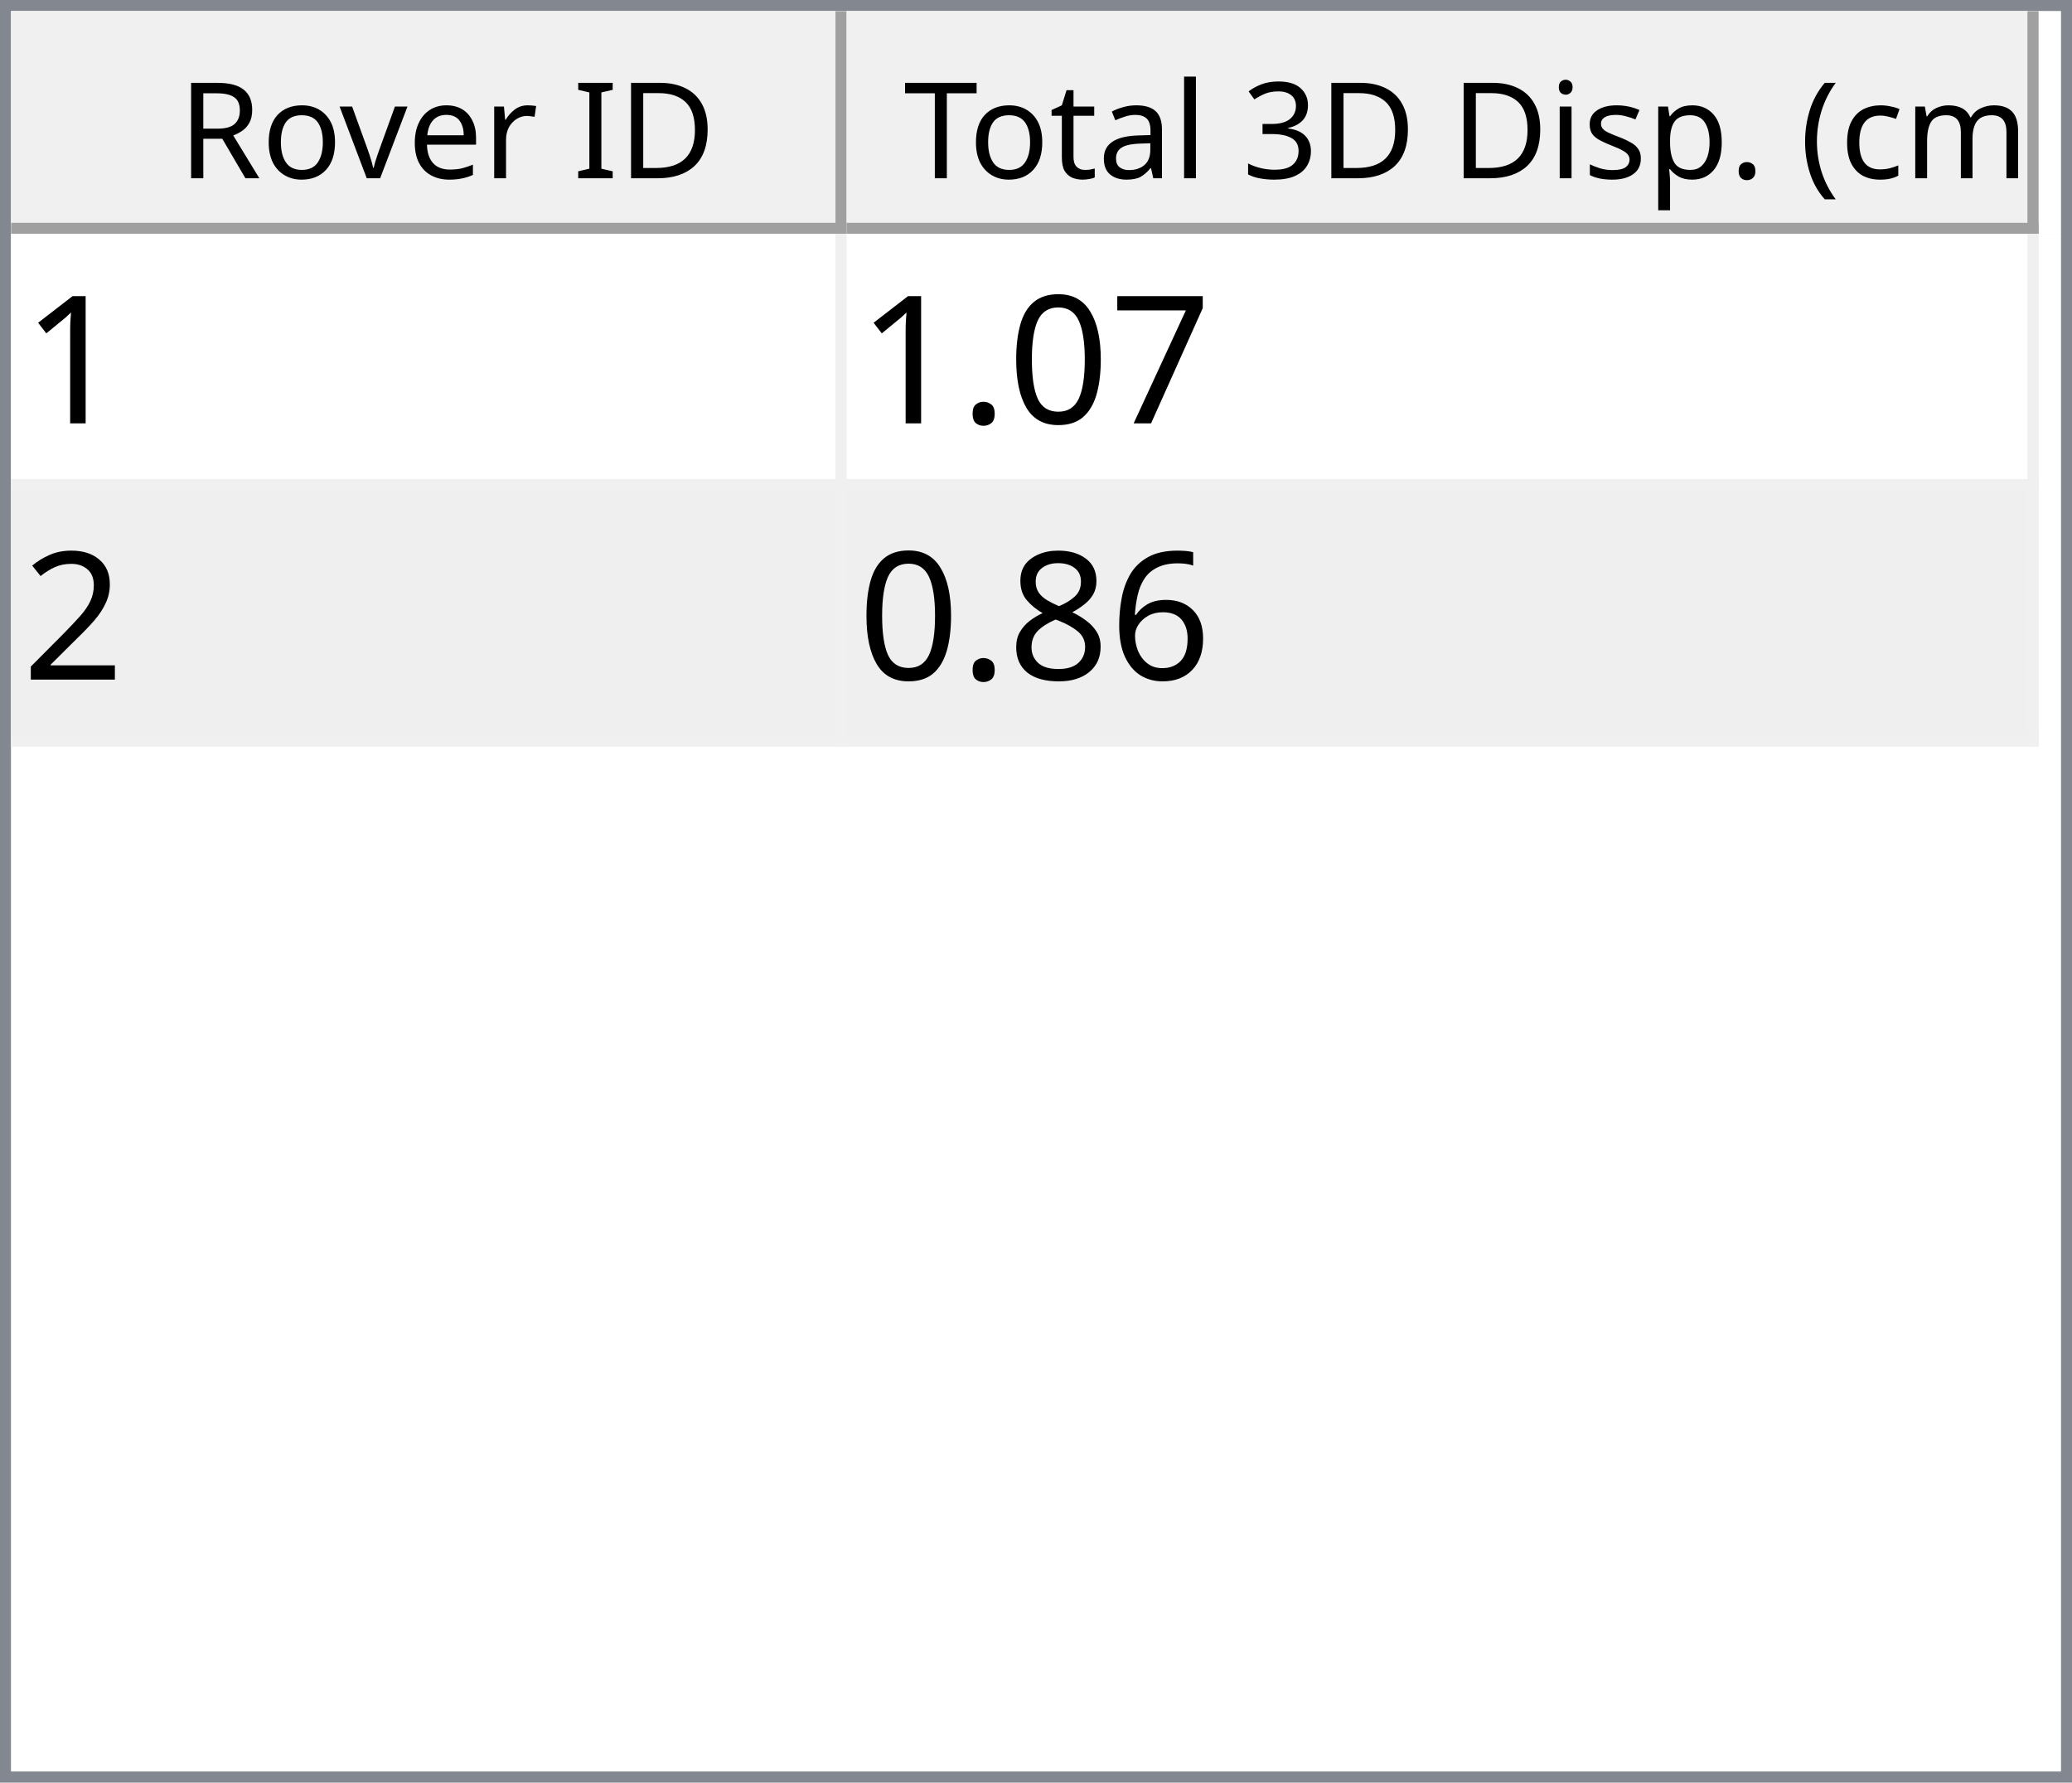
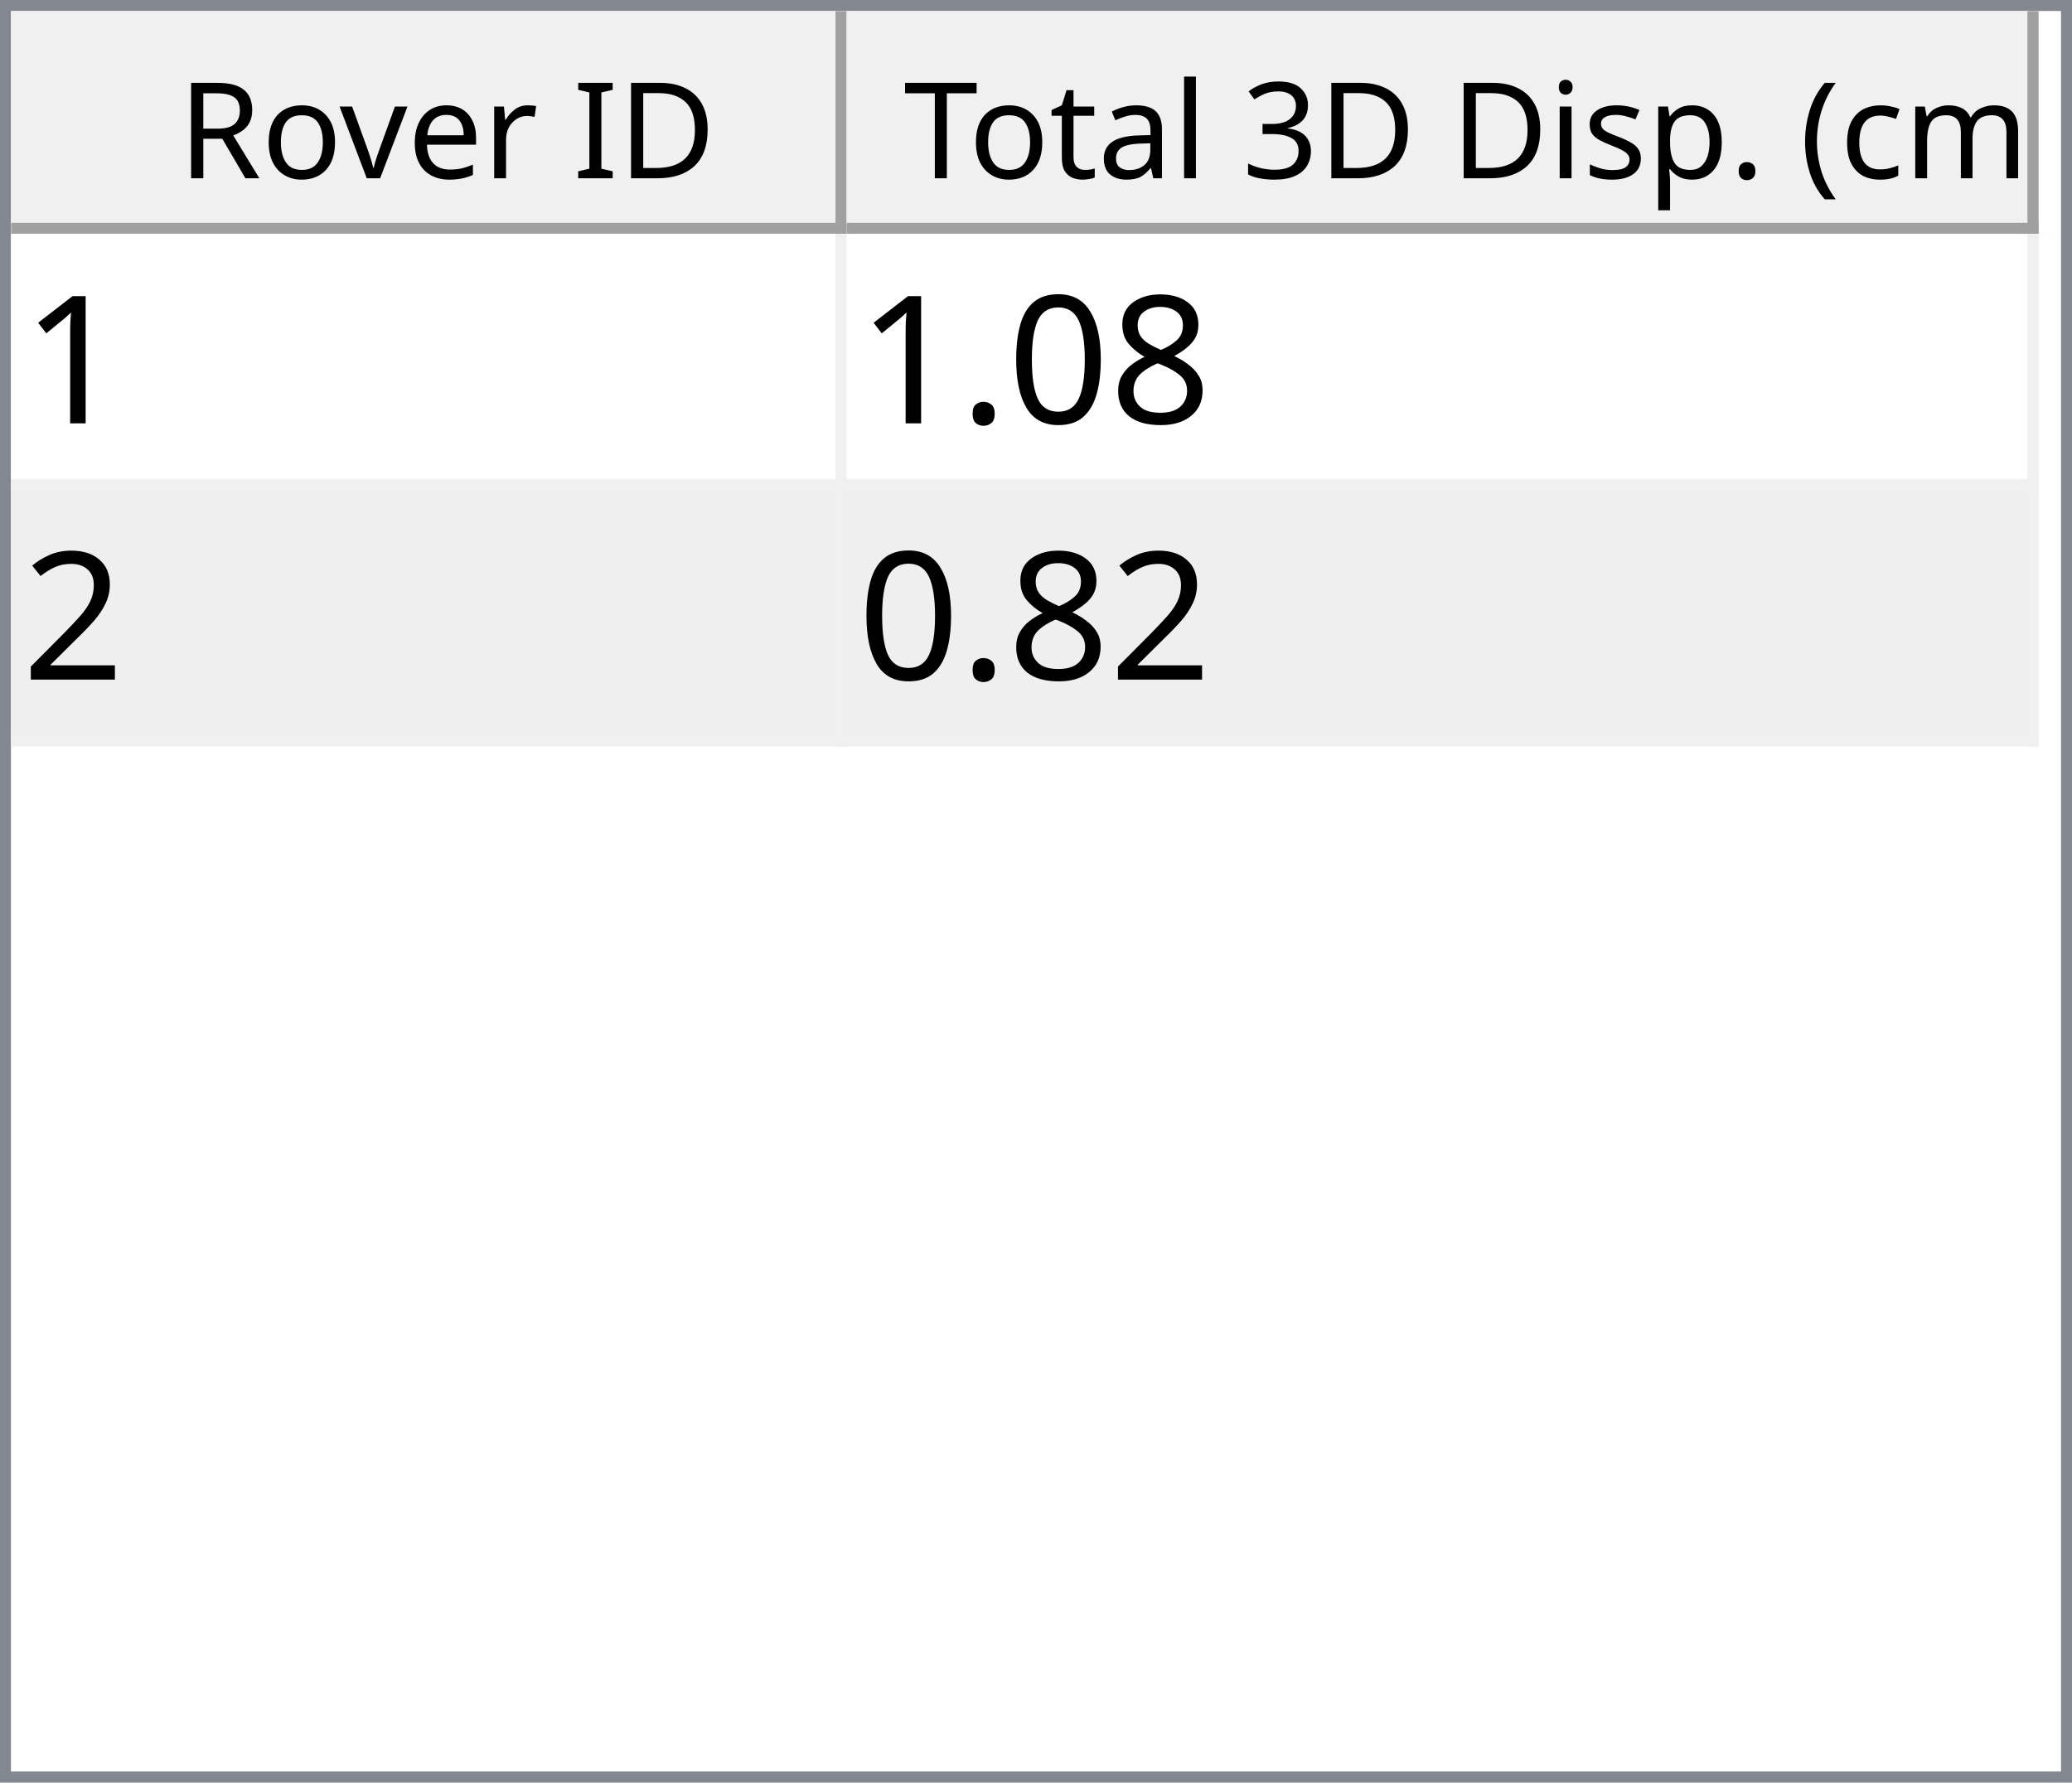
<svg xmlns="http://www.w3.org/2000/svg" style="fill-opacity:1; color-rendering:auto; color-interpolation:auto; text-rendering:auto; stroke:black; stroke-linecap:square; stroke-miterlimit:10; shape-rendering:auto; stroke-opacity:1; fill:black; stroke-dasharray:none; font-weight:normal; stroke-width:1; font-family:'Dialog'; font-style:normal; stroke-linejoin:miter; font-size:12px; stroke-dashoffset:0; image-rendering:auto;" width="186" height="160">
  <defs id="genericDefs" />
  <g>
    <defs id="defs1">
      <clipPath clipPathUnits="userSpaceOnUse" id="clipPath1">
        <path d="M0 0 L186 0 L186 160 L0 160 L0 0 Z" />
      </clipPath>
      <clipPath clipPathUnits="userSpaceOnUse" id="clipPath2">
        <path d="M0 0 L0 160 L186 160 L186 0 Z" />
      </clipPath>
      <clipPath clipPathUnits="userSpaceOnUse" id="clipPath3">
        <path d="M0 0 L0 20 L184 20 L184 0 Z" />
      </clipPath>
      <clipPath clipPathUnits="userSpaceOnUse" id="clipPath4">
        <path d="M0 0 L0 20 L75 20 L75 0 Z" />
      </clipPath>
      <clipPath clipPathUnits="userSpaceOnUse" id="clipPath5">
        <path d="M1 1 L1 19 L74 19 L74 1 Z" />
      </clipPath>
      <clipPath clipPathUnits="userSpaceOnUse" id="clipPath6">
        <path d="M0 0 L0 18 L73 18 L73 0 Z" />
      </clipPath>
      <clipPath clipPathUnits="userSpaceOnUse" id="clipPath7">
        <path d="M-0.5 -0.5 L-0.5 19.5 L74.5 19.5 L74.5 -0.5 Z" />
      </clipPath>
      <clipPath clipPathUnits="userSpaceOnUse" id="clipPath8">
        <path d="M0 0 L0 20 L107 20 L107 0 Z" />
      </clipPath>
      <clipPath clipPathUnits="userSpaceOnUse" id="clipPath9">
        <path d="M1 1 L1 19 L106 19 L106 1 Z" />
      </clipPath>
      <clipPath clipPathUnits="userSpaceOnUse" id="clipPath10">
        <path d="M0 0 L0 18 L105 18 L105 0 Z" />
      </clipPath>
      <clipPath clipPathUnits="userSpaceOnUse" id="clipPath11">
        <path d="M-0.5 -0.5 L-0.5 19.5 L106.5 19.5 L106.5 -0.5 Z" />
      </clipPath>
      <clipPath clipPathUnits="userSpaceOnUse" id="clipPath12">
        <path d="M0 0 L0 138 L184 138 L184 0 Z" />
      </clipPath>
      <clipPath clipPathUnits="userSpaceOnUse" id="clipPath13">
        <path d="M0 0 L0 46 L182 46 L182 0 Z" />
      </clipPath>
      <clipPath clipPathUnits="userSpaceOnUse" id="clipPath14">
        <path d="M-0.5 -0.5 L-0.5 45.5 L181.5 45.5 L181.5 -0.5 Z" />
      </clipPath>
      <clipPath clipPathUnits="userSpaceOnUse" id="clipPath15">
        <path d="M0 0 L0 22 L74 22 L74 0 Z" />
      </clipPath>
      <clipPath clipPathUnits="userSpaceOnUse" id="clipPath16">
        <path d="M0 0 L0 22 L106 22 L106 0 Z" />
      </clipPath>
      <font horiz-adv-x="64.551" id="font1">
        <font-face ascent="107.91" descent="25.098" units-per-em="100" style="font-style:normal; font-family:Segoe UI; font-weight:normal;" />
        <missing-glyph horiz-adv-x="64.551" d="M8.109 0 L8.109 68.266 L56.453 68.266 L56.453 0 L8.109 0 ZM15.328 7.234 L49.219 7.234 L49.219 61.031 L15.328 61.031 L15.328 7.234 Z" />
        <glyph unicode="D" horiz-adv-x="70.117" d="M9.188 0 L9.188 70.016 L28.516 70.016 Q65.531 70.016 65.531 35.891 Q65.531 19.672 55.25 9.836 Q44.969 0 27.734 0 L9.188 0 ZM17.391 62.594 L17.391 7.422 L27.828 7.422 Q41.609 7.422 49.273 14.797 Q56.938 22.172 56.938 35.688 Q56.938 62.594 28.328 62.594 L17.391 62.594 Z" />
        <glyph unicode="I" horiz-adv-x="26.611" d="M17.391 0 L9.188 0 L9.188 70.016 L17.391 70.016 L17.391 0 Z" />
        <glyph unicode=" " horiz-adv-x="27.393" d="" />
        <glyph unicode="r" horiz-adv-x="34.766" d="M34.188 41.891 Q32.078 43.5 28.125 43.5 Q23 43.5 19.555 38.672 Q16.109 33.844 16.109 25.484 L16.109 0 L8.109 0 L8.109 50 L16.109 50 L16.109 39.703 L16.312 39.703 Q18.016 44.969 21.531 47.922 Q25.047 50.875 29.391 50.875 Q32.516 50.875 34.188 50.203 L34.188 41.891 Z" />
        <glyph unicode="e" horiz-adv-x="52.295" d="M48.297 23 L12.984 23 Q13.188 14.656 17.484 10.109 Q21.781 5.562 29.297 5.562 Q37.75 5.562 44.828 11.141 L44.828 3.609 Q38.234 -1.172 27.391 -1.172 Q16.797 -1.172 10.742 5.641 Q4.688 12.453 4.688 24.812 Q4.688 36.469 11.305 43.82 Q17.922 51.172 27.734 51.172 Q37.547 51.172 42.922 44.828 Q48.297 38.484 48.297 27.203 L48.297 23 ZM40.094 29.781 Q40.047 36.719 36.75 40.578 Q33.453 44.438 27.594 44.438 Q21.922 44.438 17.969 40.383 Q14.016 36.328 13.094 29.781 L40.094 29.781 Z" />
        <glyph unicode="v" horiz-adv-x="47.9" d="M47.406 50 L27.484 0 L19.625 0 L0.688 50 L9.469 50 L22.172 13.672 Q23.578 9.672 23.922 6.688 L24.125 6.688 Q24.609 10.453 25.688 13.484 L38.969 50 L47.406 50 Z" />
        <glyph unicode="o" horiz-adv-x="58.594" d="M29 -1.172 Q17.922 -1.172 11.305 5.836 Q4.688 12.844 4.688 24.422 Q4.688 37.016 11.57 44.094 Q18.453 51.172 30.172 51.172 Q41.359 51.172 47.633 44.289 Q53.906 37.406 53.906 25.203 Q53.906 13.234 47.141 6.031 Q40.375 -1.172 29 -1.172 ZM29.594 44.438 Q21.875 44.438 17.383 39.188 Q12.891 33.938 12.891 24.703 Q12.891 15.828 17.43 10.695 Q21.969 5.562 29.594 5.562 Q37.359 5.562 41.531 10.594 Q45.703 15.625 45.703 24.906 Q45.703 34.281 41.531 39.359 Q37.359 44.438 29.594 44.438 Z" />
        <glyph unicode="R" horiz-adv-x="59.814" d="M59.375 0 L49.609 0 L37.891 19.625 Q36.281 22.359 34.766 24.289 Q33.25 26.219 31.664 27.438 Q30.078 28.656 28.25 29.219 Q26.422 29.781 24.125 29.781 L17.391 29.781 L17.391 0 L9.188 0 L9.188 70.016 L30.078 70.016 Q34.672 70.016 38.555 68.867 Q42.438 67.719 45.289 65.375 Q48.141 63.031 49.758 59.547 Q51.375 56.062 51.375 51.375 Q51.375 47.703 50.273 44.656 Q49.172 41.609 47.148 39.211 Q45.125 36.812 42.266 35.133 Q39.406 33.453 35.844 32.516 L35.844 32.328 Q37.594 31.547 38.891 30.547 Q40.188 29.547 41.359 28.18 Q42.531 26.812 43.68 25.078 Q44.828 23.344 46.234 21.047 L59.375 0 ZM17.391 62.594 L17.391 37.203 L28.516 37.203 Q31.594 37.203 34.203 38.133 Q36.812 39.062 38.719 40.797 Q40.625 42.531 41.703 45.047 Q42.781 47.562 42.781 50.688 Q42.781 56.297 39.141 59.445 Q35.5 62.594 28.609 62.594 L17.391 62.594 Z" />
        <glyph unicode=")" horiz-adv-x="30.176" d="M8.297 -15.922 L1.172 -15.922 Q16.406 2.344 16.406 26.812 Q16.406 51.469 1.078 70.016 L8.297 70.016 Q23.531 52.156 23.531 26.703 Q23.531 1.375 8.297 -15.922 Z" />
        <glyph unicode="m" horiz-adv-x="86.133" d="M79.109 0 L71.094 0 L71.094 28.719 Q71.094 37.016 68.531 40.727 Q65.969 44.438 59.906 44.438 Q54.781 44.438 51.195 39.75 Q47.609 35.062 47.609 28.516 L47.609 0 L39.594 0 L39.594 29.688 Q39.594 44.438 28.219 44.438 Q22.953 44.438 19.531 40.016 Q16.109 35.594 16.109 28.516 L16.109 0 L8.109 0 L8.109 50 L16.109 50 L16.109 42.094 L16.312 42.094 Q21.625 51.172 31.844 51.172 Q36.969 51.172 40.773 48.312 Q44.578 45.453 46 40.828 Q51.562 51.172 62.594 51.172 Q79.109 51.172 79.109 30.812 L79.109 0 Z" />
        <glyph unicode="c" horiz-adv-x="46.191" d="M42.188 2.297 Q36.422 -1.172 28.516 -1.172 Q17.828 -1.172 11.258 5.789 Q4.688 12.75 4.688 23.828 Q4.688 36.188 11.766 43.68 Q18.844 51.172 30.672 51.172 Q37.25 51.172 42.281 48.734 L42.281 40.531 Q36.719 44.438 30.375 44.438 Q22.703 44.438 17.797 38.945 Q12.891 33.453 12.891 24.516 Q12.891 15.719 17.508 10.641 Q22.125 5.562 29.891 5.562 Q36.422 5.562 42.188 9.906 L42.188 2.297 Z" />
        <glyph unicode="(" horiz-adv-x="30.176" d="M29.109 -15.922 L21.969 -15.922 Q6.844 1.375 6.844 26.703 Q6.844 52.156 21.969 70.016 L29.203 70.016 Q13.875 51.469 13.875 26.812 Q13.875 2.344 29.109 -15.922 Z" />
        <glyph unicode="." horiz-adv-x="21.68" d="M10.891 -1.078 Q8.641 -1.078 7.055 0.539 Q5.469 2.156 5.469 4.391 Q5.469 6.641 7.055 8.273 Q8.641 9.906 10.891 9.906 Q13.188 9.906 14.797 8.273 Q16.406 6.641 16.406 4.391 Q16.406 2.156 14.797 0.539 Q13.188 -1.078 10.891 -1.078 Z" />
        <glyph unicode="p" horiz-adv-x="58.789" d="M16.312 7.234 L16.109 7.234 L16.109 -23 L8.109 -23 L8.109 50 L16.109 50 L16.109 41.219 L16.312 41.219 Q22.219 51.172 33.594 51.172 Q43.266 51.172 48.688 44.461 Q54.109 37.75 54.109 26.469 Q54.109 13.922 48 6.375 Q41.891 -1.172 31.297 -1.172 Q21.578 -1.172 16.312 7.234 ZM16.109 27.391 L16.109 20.406 Q16.109 14.203 20.141 9.883 Q24.172 5.562 30.375 5.562 Q37.641 5.562 41.773 11.133 Q45.906 16.703 45.906 26.609 Q45.906 34.969 42.047 39.703 Q38.188 44.438 31.594 44.438 Q24.609 44.438 20.359 39.578 Q16.109 34.719 16.109 27.391 Z" />
        <glyph unicode="s" horiz-adv-x="42.432" d="M5.078 1.812 L5.078 10.406 Q11.625 5.562 19.484 5.562 Q30.031 5.562 30.031 12.594 Q30.031 14.594 29.125 15.992 Q28.219 17.391 26.68 18.461 Q25.141 19.531 23.07 20.383 Q21 21.234 18.609 22.172 Q15.281 23.484 12.766 24.828 Q10.25 26.172 8.57 27.859 Q6.891 29.547 6.031 31.695 Q5.172 33.844 5.172 36.719 Q5.172 40.234 6.789 42.945 Q8.406 45.656 11.086 47.484 Q13.766 49.312 17.211 50.242 Q20.656 51.172 24.312 51.172 Q30.812 51.172 35.938 48.922 L35.938 40.828 Q30.422 44.438 23.25 44.438 Q21 44.438 19.195 43.922 Q17.391 43.406 16.094 42.477 Q14.797 41.547 14.086 40.258 Q13.375 38.969 13.375 37.406 Q13.375 35.453 14.086 34.133 Q14.797 32.812 16.164 31.789 Q17.531 30.766 19.484 29.938 Q21.438 29.109 23.922 28.125 Q27.25 26.859 29.883 25.516 Q32.516 24.172 34.375 22.484 Q36.234 20.797 37.234 18.602 Q38.234 16.406 38.234 13.375 Q38.234 9.672 36.602 6.938 Q34.969 4.203 32.234 2.398 Q29.5 0.594 25.93 -0.289 Q22.359 -1.172 18.453 -1.172 Q10.75 -1.172 5.078 1.812 Z" />
        <glyph unicode="i" horiz-adv-x="24.219" d="M12.203 62.703 Q10.062 62.703 8.547 64.164 Q7.031 65.625 7.031 67.875 Q7.031 70.125 8.547 71.609 Q10.062 73.094 12.203 73.094 Q14.406 73.094 15.945 71.609 Q17.484 70.125 17.484 67.875 Q17.484 65.719 15.945 64.211 Q14.406 62.703 12.203 62.703 ZM16.109 0 L8.109 0 L8.109 50 L16.109 50 L16.109 0 Z" />
        <glyph unicode="3" horiz-adv-x="53.906" d="M46.531 19.828 Q46.531 15.094 44.75 11.211 Q42.969 7.328 39.719 4.57 Q36.469 1.812 31.93 0.297 Q27.391 -1.219 21.922 -1.219 Q11.922 -1.219 6 2.594 L6 11.188 Q13.094 5.609 22.219 5.609 Q25.875 5.609 28.828 6.539 Q31.781 7.469 33.906 9.227 Q36.031 10.984 37.18 13.477 Q38.328 15.969 38.328 19.094 Q38.328 32.812 18.797 32.812 L12.984 32.812 L12.984 39.594 L18.5 39.594 Q35.797 39.594 35.797 52.484 Q35.797 64.406 22.609 64.406 Q15.188 64.406 8.688 59.422 L8.688 67.188 Q15.375 71.188 24.609 71.188 Q29 71.188 32.57 69.969 Q36.141 68.75 38.68 66.555 Q41.219 64.359 42.609 61.281 Q44 58.203 44 54.5 Q44 40.672 30.031 36.719 L30.031 36.531 Q33.594 36.141 36.625 34.797 Q39.656 33.453 41.852 31.305 Q44.047 29.156 45.289 26.25 Q46.531 23.344 46.531 19.828 Z" />
        <glyph unicode="l" horiz-adv-x="24.219" d="M16.109 0 L8.109 0 L8.109 74.031 L16.109 74.031 L16.109 0 Z" />
        <glyph unicode="a" horiz-adv-x="50.879" d="M43.891 0 L35.891 0 L35.891 7.812 L35.688 7.812 Q30.469 -1.172 20.312 -1.172 Q12.844 -1.172 8.617 2.781 Q4.391 6.734 4.391 13.281 Q4.391 27.297 20.906 29.594 L35.891 31.688 Q35.891 44.438 25.594 44.438 Q16.547 44.438 9.281 38.281 L9.281 46.484 Q16.656 51.172 26.266 51.172 Q43.891 51.172 43.891 32.516 L43.891 0 ZM35.891 25.297 L23.828 23.641 Q18.266 22.859 15.43 20.875 Q12.594 18.891 12.594 13.875 Q12.594 10.203 15.211 7.883 Q17.828 5.562 22.172 5.562 Q28.125 5.562 32.008 9.742 Q35.891 13.922 35.891 20.312 L35.891 25.297 Z" />
        <glyph unicode="t" horiz-adv-x="33.887" d="M31.297 0.484 Q28.469 -1.078 23.828 -1.078 Q10.688 -1.078 10.688 13.578 L10.688 43.172 L2.094 43.172 L2.094 50 L10.688 50 L10.688 62.203 L18.703 64.797 L18.703 50 L31.297 50 L31.297 43.172 L18.703 43.172 L18.703 14.984 Q18.703 9.969 20.414 7.82 Q22.125 5.672 26.078 5.672 Q29.109 5.672 31.297 7.328 L31.297 0.484 Z" />
        <glyph unicode="T" horiz-adv-x="52.393" d="M50.594 62.594 L30.375 62.594 L30.375 0 L22.172 0 L22.172 62.594 L2 62.594 L2 70.016 L50.594 70.016 L50.594 62.594 Z" />
      </font>
      <font horiz-adv-x="75.0" id="font2">
        <font-face ascent="100.537" descent="21.973" units-per-em="100" style="font-style:normal; font-family:sans-serif; font-weight:normal;" />
        <missing-glyph horiz-adv-x="75.0" d="M12.5 0 L12.5 62.5 L62.5 62.5 L62.5 0 L12.5 0 ZM14.062 1.562 L60.938 1.562 L60.938 60.938 L14.062 60.938 L14.062 1.562 Z" />
        <glyph unicode="1" horiz-adv-x="55.615" d="M37.25 0 L28.469 0 L28.469 56 Q25.297 52.984 20.141 49.953 Q14.984 46.922 10.891 45.406 L10.891 53.906 Q18.266 57.375 23.781 62.305 Q29.297 67.234 31.594 71.875 L37.25 71.875 L37.25 0 Z" />
-         <glyph unicode="7" horiz-adv-x="55.615" d="M4.734 62.203 L4.734 70.656 L51.078 70.656 L51.078 63.812 Q44.234 56.547 37.523 44.484 Q30.812 32.422 27.156 19.672 Q24.516 10.688 23.781 0 L14.75 0 Q14.891 8.453 18.062 20.414 Q21.234 32.375 27.172 43.484 Q33.109 54.594 39.797 62.203 L4.734 62.203 Z" />
+         <glyph unicode="8" horiz-adv-x="55.615" d="M17.672 38.812 Q12.203 40.828 9.57 44.539 Q6.938 48.25 6.938 53.422 Q6.938 61.234 12.555 66.555 Q18.172 71.875 27.484 71.875 Q36.859 71.875 42.578 66.43 Q48.297 60.984 48.297 53.172 Q48.297 48.188 45.68 44.508 Q43.062 40.828 37.75 38.812 Q44.344 36.672 47.781 31.883 Q51.219 27.094 51.219 20.453 Q51.219 11.281 44.727 5.031 Q38.234 -1.219 27.641 -1.219 Q17.047 -1.219 10.547 5.055 Q4.047 11.328 4.047 20.703 Q4.047 27.688 7.594 32.398 Q11.141 37.109 17.672 38.812 ZM15.922 53.719 Q15.922 48.641 19.195 45.414 Q22.469 42.188 27.688 42.188 Q32.766 42.188 36.016 45.383 Q39.266 48.578 39.266 53.219 Q39.266 58.062 35.914 61.359 Q32.562 64.656 27.594 64.656 Q22.562 64.656 19.242 61.43 Q15.922 58.203 15.922 53.719 ZM13.094 20.656 Q13.094 16.891 14.875 13.375 Q16.656 9.859 20.172 7.93 Q23.688 6 27.734 6 Q34.031 6 38.133 10.055 Q42.234 14.109 42.234 20.359 Q42.234 26.703 38.016 30.859 Q33.797 35.016 27.438 35.016 Q21.234 35.016 17.164 30.914 Q13.094 26.812 13.094 20.656 Z" />
        <glyph unicode="0" horiz-adv-x="55.615" d="M4.156 35.297 Q4.156 48 6.766 55.742 Q9.375 63.484 14.523 67.68 Q19.672 71.875 27.484 71.875 Q33.25 71.875 37.594 69.555 Q41.938 67.234 44.773 62.867 Q47.609 58.5 49.219 52.227 Q50.828 45.953 50.828 35.297 Q50.828 22.703 48.242 14.969 Q45.656 7.234 40.508 3.008 Q35.359 -1.219 27.484 -1.219 Q17.141 -1.219 11.234 6.203 Q4.156 15.141 4.156 35.297 ZM13.188 35.297 Q13.188 17.672 17.312 11.836 Q21.438 6 27.484 6 Q33.547 6 37.672 11.859 Q41.797 17.719 41.797 35.297 Q41.797 52.984 37.672 58.789 Q33.547 64.594 27.391 64.594 Q21.344 64.594 17.719 59.469 Q13.188 52.938 13.188 35.297 Z" />
        <glyph unicode="." horiz-adv-x="27.783" d="M9.078 0 L9.078 10.016 L19.094 10.016 L19.094 0 L9.078 0 Z" />
        <glyph unicode="2" horiz-adv-x="55.615" d="M50.344 8.453 L50.344 0 L3.031 0 Q2.938 3.172 4.047 6.109 Q5.859 10.938 9.836 15.625 Q13.812 20.312 21.344 26.469 Q33.016 36.031 37.117 41.625 Q41.219 47.219 41.219 52.203 Q41.219 57.422 37.477 61.008 Q33.734 64.594 27.734 64.594 Q21.391 64.594 17.578 60.789 Q13.766 56.984 13.719 50.25 L4.688 51.172 Q5.609 61.281 11.664 66.578 Q17.719 71.875 27.938 71.875 Q38.234 71.875 44.242 66.164 Q50.25 60.453 50.25 52 Q50.25 47.703 48.492 43.555 Q46.734 39.406 42.656 34.812 Q38.578 30.219 29.109 22.219 Q21.188 15.578 18.945 13.211 Q16.703 10.844 15.234 8.453 L50.344 8.453 Z" />
-         <glyph unicode="6" horiz-adv-x="55.615" d="M49.75 54.047 L41.016 53.375 Q39.844 58.547 37.703 60.891 Q34.125 64.656 28.906 64.656 Q24.703 64.656 21.531 62.312 Q17.391 59.281 14.992 53.469 Q12.594 47.656 12.5 36.922 Q15.672 41.75 20.266 44.094 Q24.859 46.438 29.891 46.438 Q38.672 46.438 44.852 39.969 Q51.031 33.5 51.031 23.25 Q51.031 16.5 48.125 10.719 Q45.219 4.938 40.141 1.859 Q35.062 -1.219 28.609 -1.219 Q17.625 -1.219 10.695 6.859 Q3.766 14.938 3.766 33.5 Q3.766 54.25 11.422 63.672 Q18.109 71.875 29.438 71.875 Q37.891 71.875 43.289 67.141 Q48.688 62.406 49.75 54.047 ZM13.875 23.188 Q13.875 18.656 15.797 14.508 Q17.719 10.359 21.188 8.18 Q24.656 6 28.469 6 Q34.031 6 38.039 10.492 Q42.047 14.984 42.047 22.703 Q42.047 30.125 38.086 34.398 Q34.125 38.672 28.125 38.672 Q22.172 38.672 18.023 34.398 Q13.875 30.125 13.875 23.188 Z" />
-         <glyph unicode="8" horiz-adv-x="55.615" d="M17.672 38.812 Q12.203 40.828 9.57 44.539 Q6.938 48.25 6.938 53.422 Q6.938 61.234 12.555 66.555 Q18.172 71.875 27.484 71.875 Q36.859 71.875 42.578 66.43 Q48.297 60.984 48.297 53.172 Q48.297 48.188 45.68 44.508 Q43.062 40.828 37.75 38.812 Q44.344 36.672 47.781 31.883 Q51.219 27.094 51.219 20.453 Q51.219 11.281 44.727 5.031 Q38.234 -1.219 27.641 -1.219 Q17.047 -1.219 10.547 5.055 Q4.047 11.328 4.047 20.703 Q4.047 27.688 7.594 32.398 Q11.141 37.109 17.672 38.812 ZM15.922 53.719 Q15.922 48.641 19.195 45.414 Q22.469 42.188 27.688 42.188 Q32.766 42.188 36.016 45.383 Q39.266 48.578 39.266 53.219 Q39.266 58.062 35.914 61.359 Q32.562 64.656 27.594 64.656 Q22.562 64.656 19.242 61.43 Q15.922 58.203 15.922 53.719 ZM13.094 20.656 Q13.094 16.891 14.875 13.375 Q16.656 9.859 20.172 7.93 Q23.688 6 27.734 6 Q34.031 6 38.133 10.055 Q42.234 14.109 42.234 20.359 Q42.234 26.703 38.016 30.859 Q33.797 35.016 27.438 35.016 Q21.234 35.016 17.164 30.914 Q13.094 26.812 13.094 20.656 Z" />
      </font>
    </defs>
    <g style="fill:white; stroke:white;">
      <rect x="0" y="0" width="186" style="clip-path:url(#clipPath1); stroke:none;" height="160" />
    </g>
    <g style="fill:white; text-rendering:optimizeSpeed; color-rendering:optimizeSpeed; image-rendering:optimizeSpeed; shape-rendering:crispEdges; stroke:white; color-interpolation:sRGB;">
      <rect x="0" width="186" height="160" y="0" style="stroke:none;" />
      <path style="stroke:none;" d="M0 160 L186 160 L186 0 L0 0 Z" />
    </g>
    <g style="fill:rgb(240,240,240); font-family:'Segoe UI'; stroke:rgb(240,240,240);">
      <rect x="0" y="0" width="186" style="clip-path:url(#clipPath2); stroke:none;" height="160" />
    </g>
    <g style="fill:rgb(130,135,144); font-family:'Segoe UI'; stroke:rgb(130,135,144);">
      <path d="M0 0 L186 0 L186 160 L0 160 L0 0 ZM1 1 L185 1 L185 159 L1 159 L1 1 Z" style="fill-rule:evenodd; clip-path:url(#clipPath2); stroke:none;" />
    </g>
    <g style="fill:white; font-family:'Segoe UI'; stroke:white;" transform="translate(1,1)">
      <rect x="0" y="0" width="184" style="clip-path:url(#clipPath3); stroke:none;" height="20" />
    </g>
    <g style="fill:rgb(240,240,240); font-family:'Segoe UI'; stroke:rgb(240,240,240);" transform="translate(1,1)">
      <rect x="0" y="0" width="75" style="clip-path:url(#clipPath4); stroke:none;" height="20" />
    </g>
    <g style="font-family:'Segoe UI';" transform="translate(2,2)">
      <text x="14" xml:space="preserve" y="14" style="clip-path:url(#clipPath6); stroke:none;">Rover ID</text>
    </g>
    <g style="fill:rgb(160,160,160); font-family:'Segoe UI'; stroke:rgb(160,160,160); stroke-linejoin:bevel;" transform="translate(1.5,1.5)">
      <line x1="74" x2="74" y1="0" style="fill:none; clip-path:url(#clipPath7);" y2="19" />
    </g>
    <g style="fill:rgb(160,160,160); font-family:'Segoe UI'; stroke:rgb(160,160,160); stroke-linejoin:bevel;" transform="matrix(1,0,0,1,1,1) translate(0.5,0.5)">
      <line x1="0" x2="74" y1="19" style="fill:none; clip-path:url(#clipPath7);" y2="19" />
    </g>
    <g style="fill:rgb(240,240,240); font-family:'Segoe UI'; stroke:rgb(240,240,240);" transform="translate(76,1)">
      <rect x="0" y="0" width="107" style="clip-path:url(#clipPath8); stroke:none;" height="20" />
    </g>
    <g style="font-family:'Segoe UI';" transform="translate(77,2)">
      <text x="1" xml:space="preserve" y="14" style="clip-path:url(#clipPath10); stroke:none;"> Total 3D Disp. (cm)</text>
    </g>
    <g style="fill:rgb(160,160,160); font-family:'Segoe UI'; stroke:rgb(160,160,160); stroke-linejoin:bevel;" transform="translate(76.5,1.5)">
      <line x1="106" x2="106" y1="0" style="fill:none; clip-path:url(#clipPath11);" y2="19" />
    </g>
    <g style="fill:rgb(160,160,160); font-family:'Segoe UI'; stroke:rgb(160,160,160); stroke-linejoin:bevel;" transform="matrix(1,0,0,1,76,1) translate(0.5,0.5)">
      <line x1="0" x2="106" y1="19" style="fill:none; clip-path:url(#clipPath11);" y2="19" />
    </g>
    <g style="fill:white; font-family:'Segoe UI'; stroke:white;" transform="translate(1,21)">
      <rect x="0" y="0" width="184" style="clip-path:url(#clipPath12); stroke:none;" height="138" />
    </g>
    <g style="fill:rgb(240,240,240); font-size:16px; font-family:sans-serif; stroke:rgb(240,240,240);" transform="translate(1,21)">
      <rect x="0" y="0" width="182" style="clip-path:url(#clipPath13); stroke:none;" height="46" />
      <line transform="translate(0.5,0.5)" x1="0" x2="181" y1="22" style="clip-path:url(#clipPath14); fill:none; stroke-linejoin:bevel;" y2="22" />
    </g>
    <g transform="matrix(1,0,0,1,1,21) translate(0.5,0.5)" style="fill:rgb(240,240,240); font-size:16px; font-family:sans-serif; stroke:rgb(240,240,240); stroke-linejoin:bevel;">
      <line x1="0" x2="181" y1="45" style="fill:none; clip-path:url(#clipPath14);" y2="45" />
    </g>
    <g transform="matrix(1,0,0,1,1,21) translate(0.5,0.5)" style="fill:rgb(240,240,240); font-size:16px; font-family:sans-serif; stroke:rgb(240,240,240); stroke-linejoin:bevel;">
      <line x1="74" x2="74" y1="0" style="fill:none; clip-path:url(#clipPath14);" y2="45" />
    </g>
    <g transform="matrix(1,0,0,1,1,21) translate(0.5,0.5)" style="fill:rgb(240,240,240); font-size:16px; font-family:sans-serif; stroke:rgb(240,240,240); stroke-linejoin:bevel;">
      <line x1="181" x2="181" y1="0" style="fill:none; clip-path:url(#clipPath14);" y2="45" />
    </g>
    <g style="fill:white; font-size:16px; font-family:sans-serif; stroke:white;" transform="matrix(1,0,0,1,1,21)">
      <rect x="0" y="0" width="74" style="clip-path:url(#clipPath15); stroke:none;" height="22" />
      <text x="1" y="17" style="fill:black; clip-path:url(#clipPath15); stroke:none;" xml:space="preserve">1</text>
    </g>
    <g style="fill:white; font-size:16px; font-family:sans-serif; stroke:white;" transform="matrix(1,0,0,1,1,21) translate(75,0)">
      <rect x="0" y="0" width="106" style="clip-path:url(#clipPath16); stroke:none;" height="22" />
-       <text x="1" y="17" style="fill:black; clip-path:url(#clipPath16); stroke:none;" xml:space="preserve">1.07</text>
+       <text x="1" y="17" style="fill:black; clip-path:url(#clipPath16); stroke:none;" xml:space="preserve">1.08</text>
    </g>
    <g style="fill:rgb(239,239,239); font-size:16px; font-family:sans-serif; stroke:rgb(239,239,239);" transform="matrix(1,0,0,1,1,21) translate(0,23)">
      <rect x="0" y="0" width="74" style="clip-path:url(#clipPath15); stroke:none;" height="22" />
      <text x="1" y="17" style="fill:black; clip-path:url(#clipPath15); stroke:none;" xml:space="preserve">2</text>
    </g>
    <g style="fill:rgb(239,239,239); font-size:16px; font-family:sans-serif; stroke:rgb(239,239,239);" transform="matrix(1,0,0,1,1,21) translate(75,23)">
      <rect x="0" y="0" width="106" style="clip-path:url(#clipPath16); stroke:none;" height="22" />
-       <text x="1" y="17" style="fill:black; clip-path:url(#clipPath16); stroke:none;" xml:space="preserve">0.86</text>
+       <text x="1" y="17" style="fill:black; clip-path:url(#clipPath16); stroke:none;" xml:space="preserve">0.82</text>
    </g>
  </g>
</svg>
